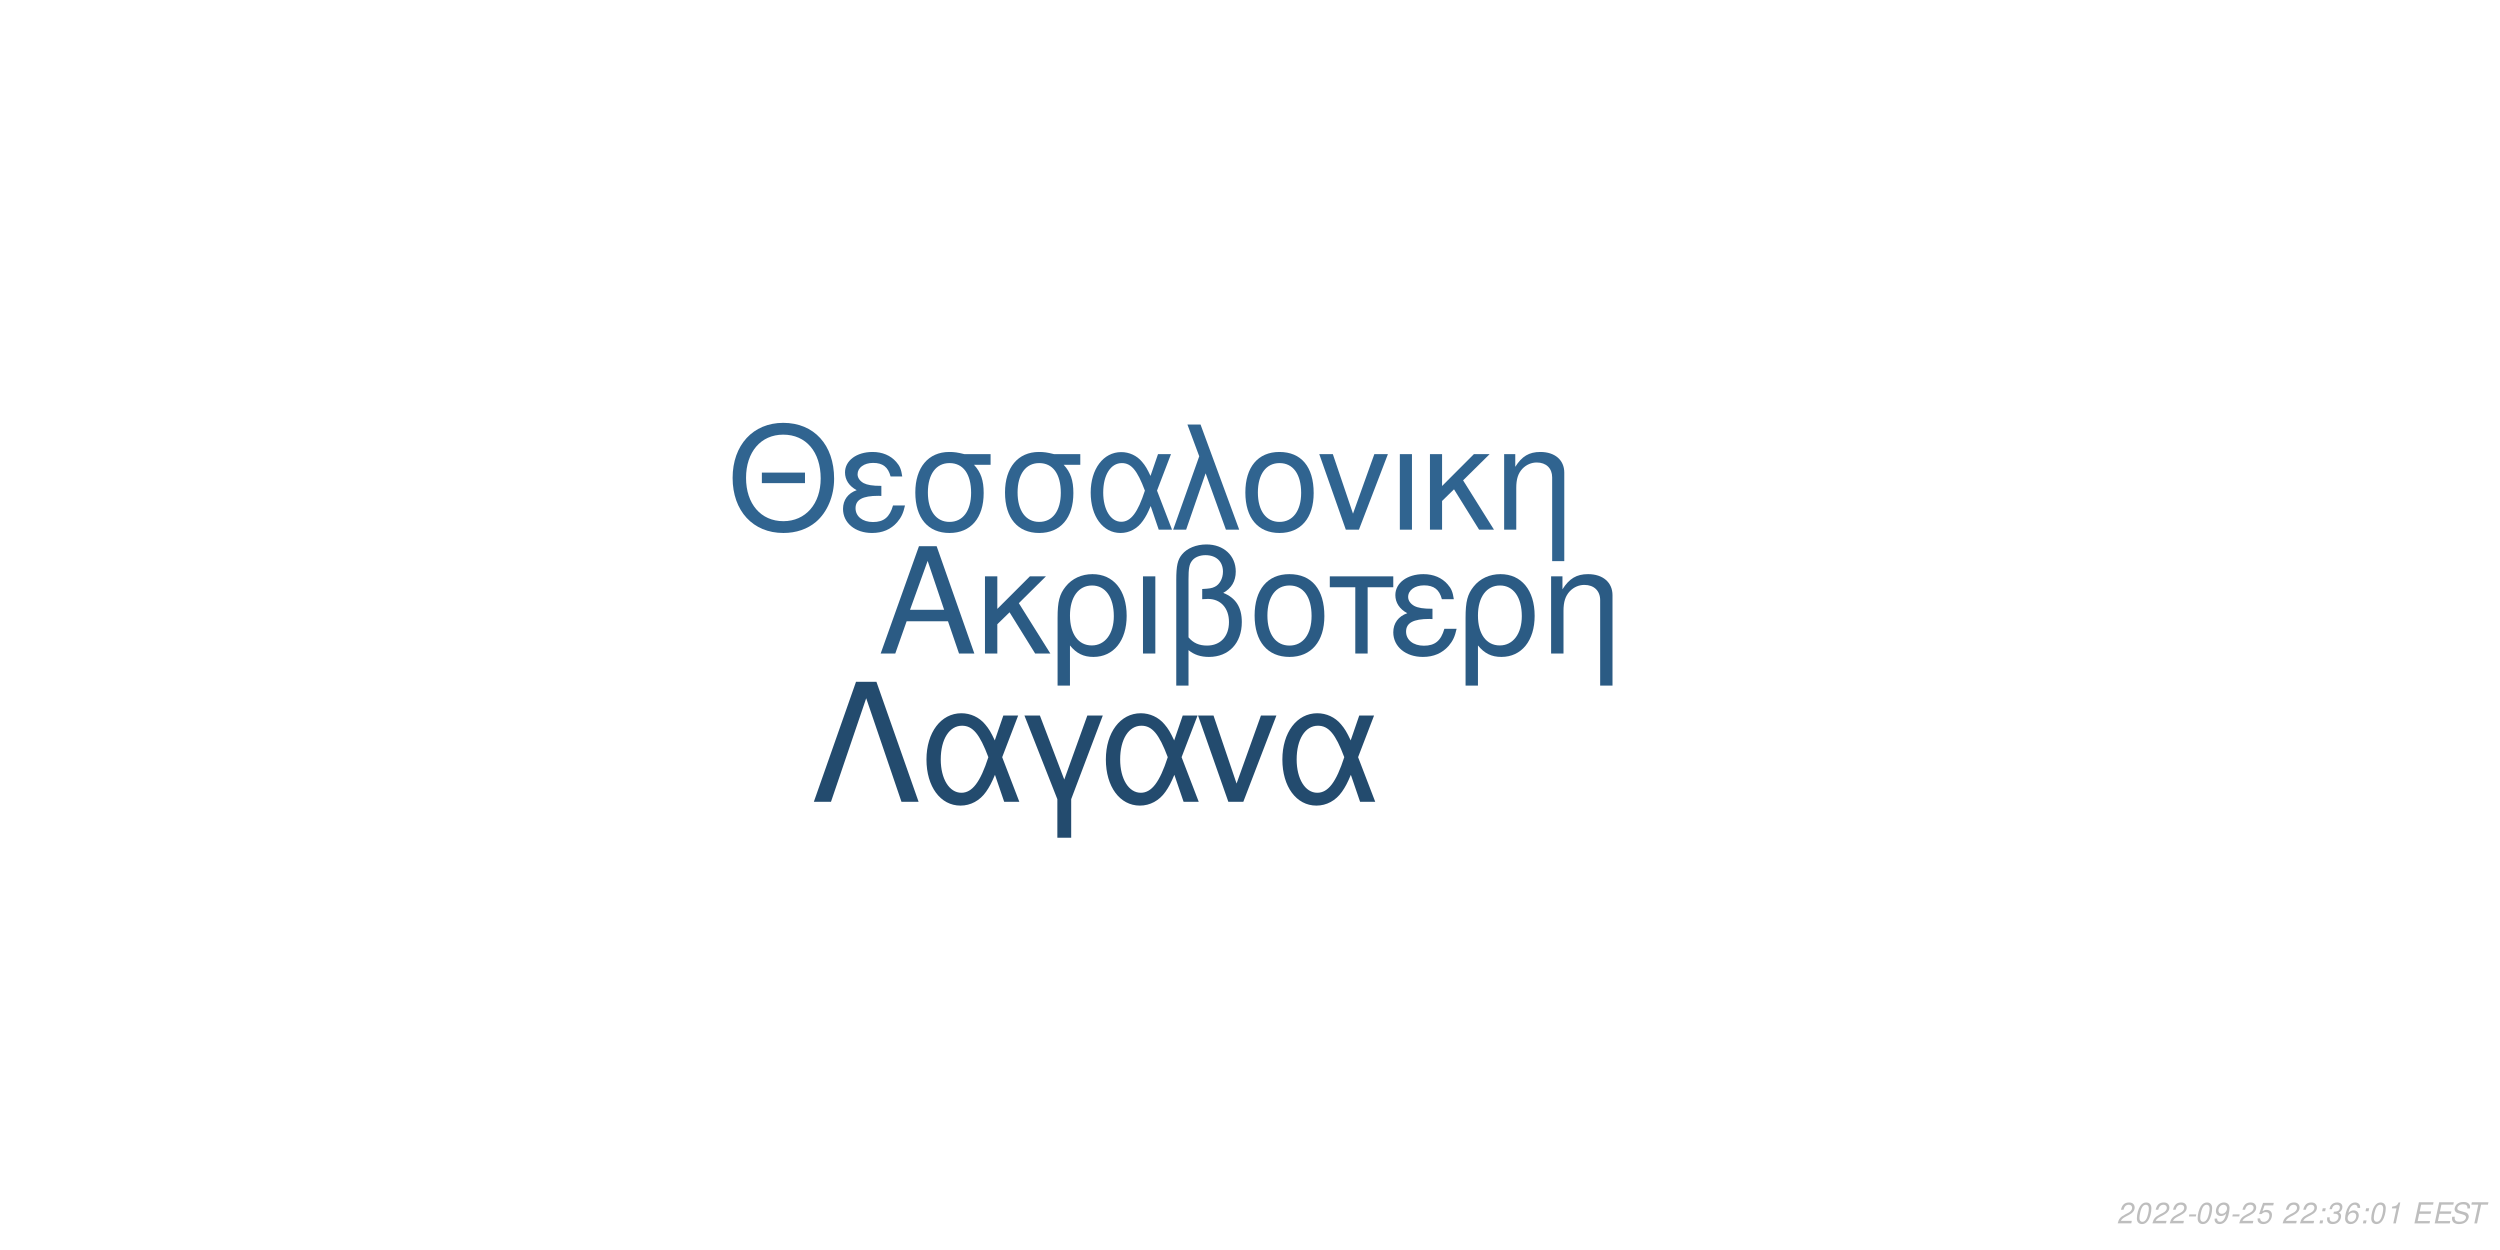
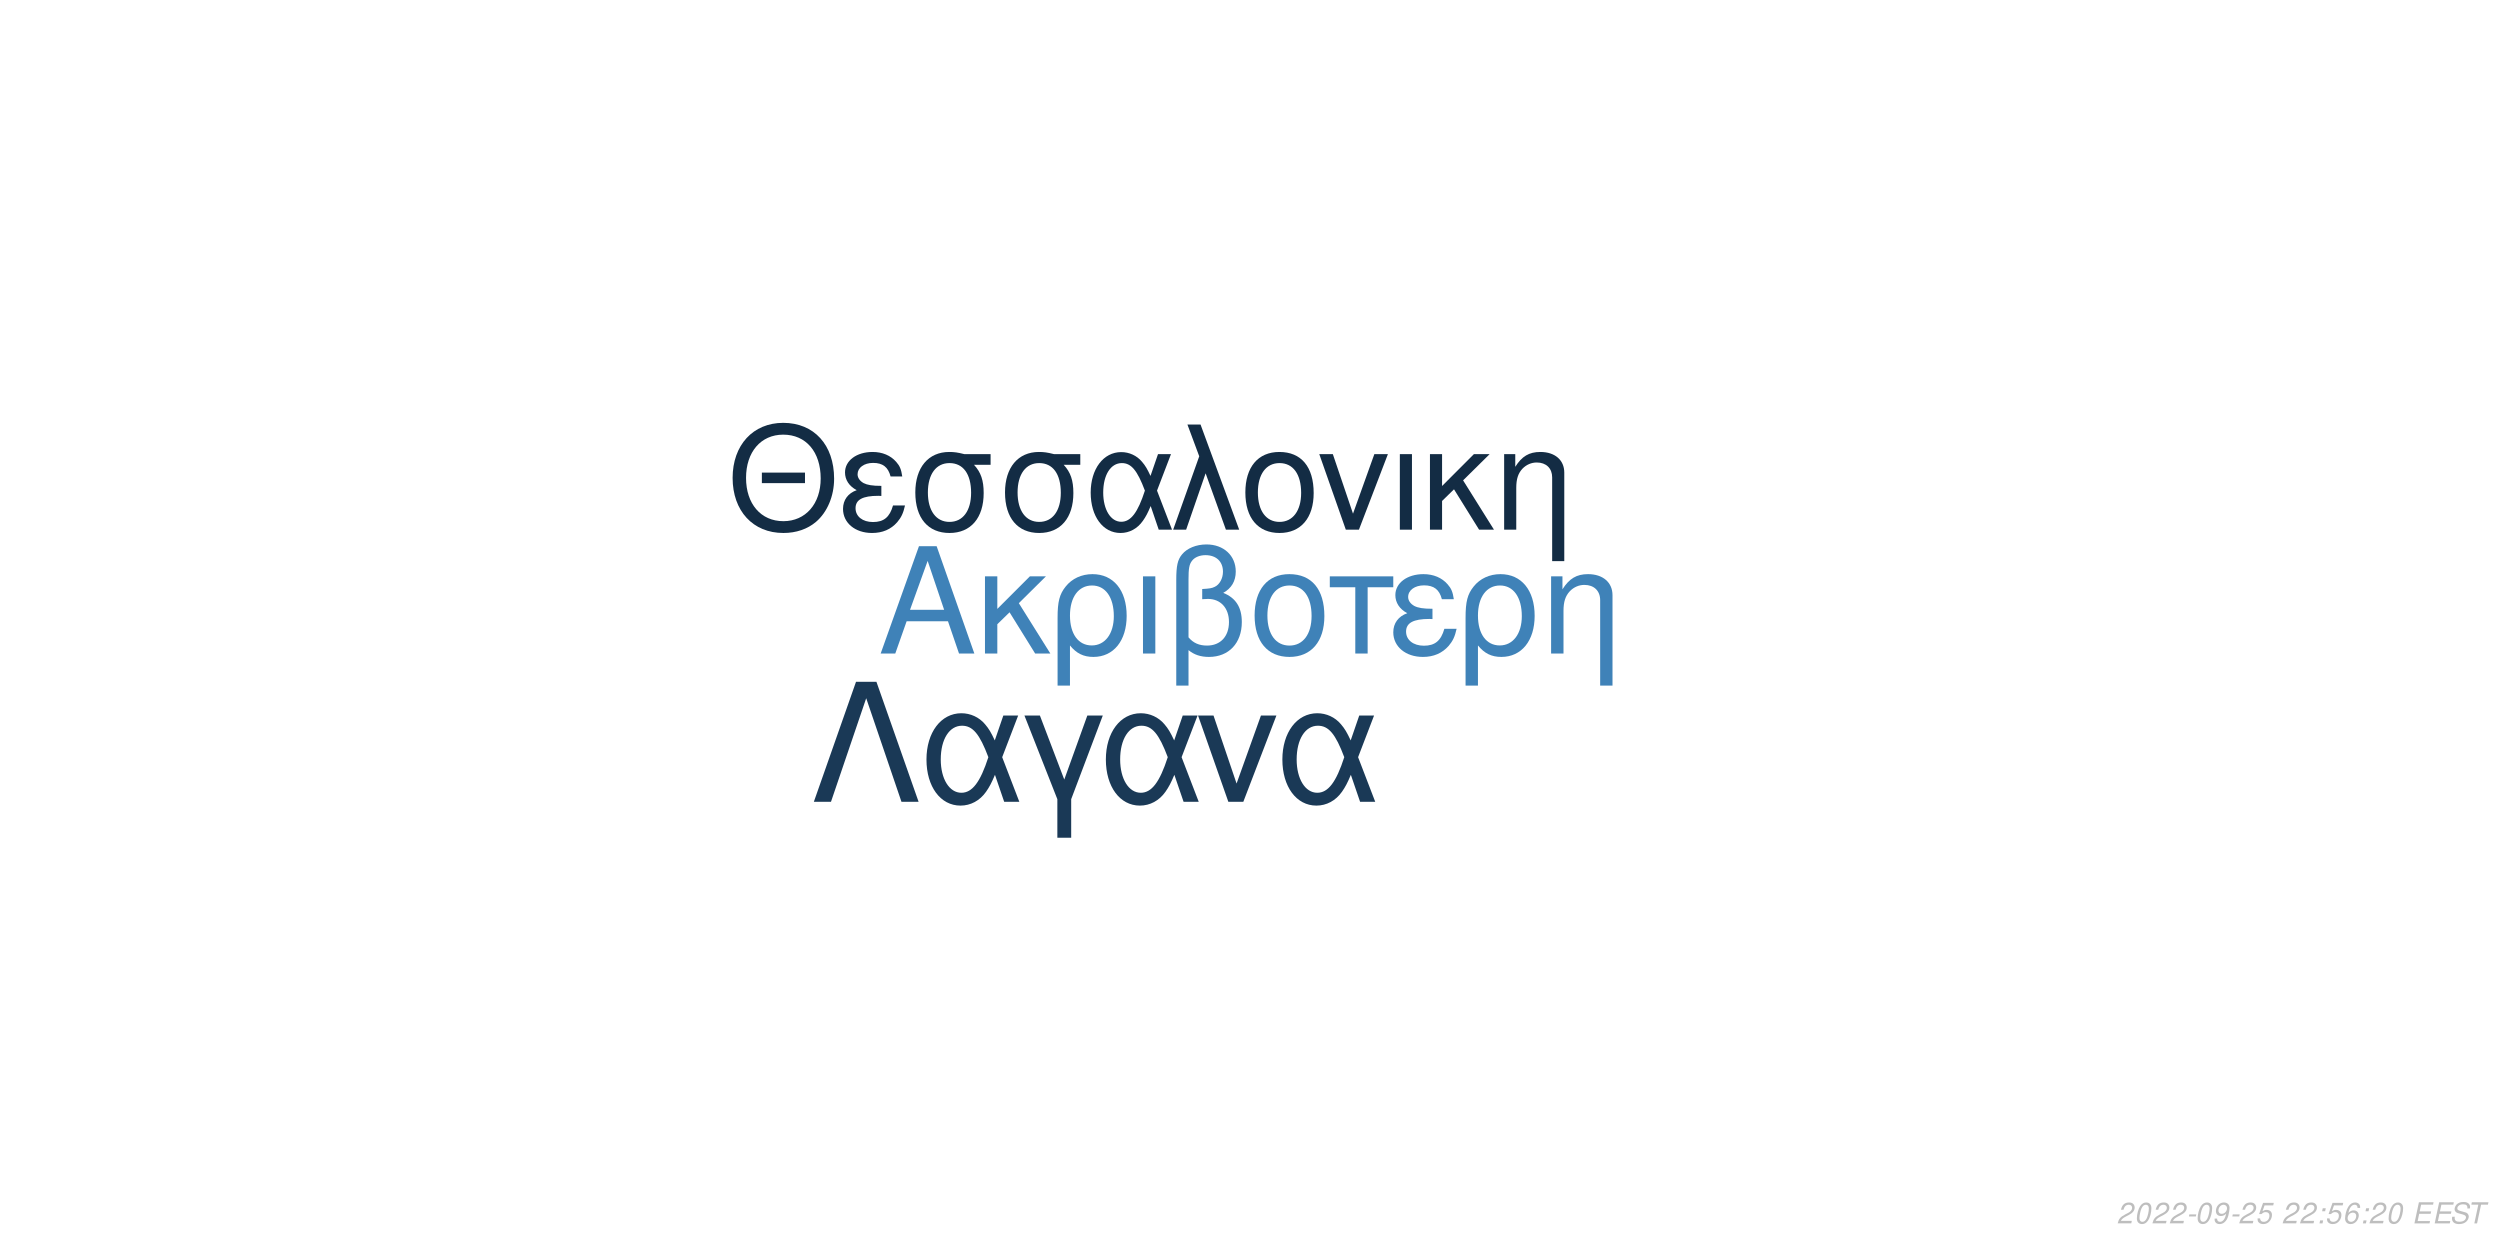
<svg xmlns="http://www.w3.org/2000/svg" xmlns:xlink="http://www.w3.org/1999/xlink" width="864pt" height="432pt" viewBox="0 0 864 432" version="1.1">
  <defs>
    <g>
      <symbol overflow="visible" id="glyph0-0">
        <path style="stroke:none;" d="" />
      </symbol>
      <symbol overflow="visible" id="glyph0-1">
        <path style="stroke:none;" d="M 24.125 -11.141 L 27.938 0 L 33.234 0 L 20.203 -37.094 L 14.094 -37.094 L 0.859 0 L 5.906 0 L 9.828 -11.141 Z M 22.797 -15.109 L 11 -15.109 L 17.094 -32.016 Z M 22.797 -15.109 " />
      </symbol>
      <symbol overflow="visible" id="glyph0-2">
        <path style="stroke:none;" d="M 7.172 -15.422 L 7.172 -26.672 L 2.906 -26.672 L 2.906 0 L 7.172 0 L 7.172 -10.125 L 11.406 -14.25 L 20.25 0 L 25.5 0 L 14.609 -17.406 L 23.969 -26.672 L 18.422 -26.672 Z M 7.172 -15.422 " />
      </symbol>
      <symbol overflow="visible" id="glyph0-3">
        <path style="stroke:none;" d="M 3 11.094 L 7.281 11.094 L 7.281 -2.797 C 9.516 -0.047 11.953 1.172 15.375 1.172 C 22.344 1.172 26.875 -4.422 26.875 -13.031 C 26.875 -21.891 22.297 -27.438 15.062 -27.438 C 11.297 -27.438 7.984 -25.906 5.797 -23.156 C 3.672 -20.516 3 -17.969 3 -12.359 Z M 14.906 -23.516 C 19.547 -23.516 22.438 -19.438 22.438 -12.922 C 22.438 -6.812 19.391 -2.797 14.812 -2.797 C 10.172 -2.797 7.281 -6.766 7.281 -13.125 C 7.281 -19.484 10.234 -23.516 14.906 -23.516 Z M 14.906 -23.516 " />
      </symbol>
      <symbol overflow="visible" id="glyph0-4">
        <path style="stroke:none;" d="M 3.516 0 L 7.781 0 L 7.781 -26.672 L 3.516 -26.672 Z M 3.516 0 " />
      </symbol>
      <symbol overflow="visible" id="glyph0-5">
        <path style="stroke:none;" d="M 4.016 11.094 L 8.25 11.094 L 8.25 -1.172 C 10.172 0.406 12.422 1.172 15.312 1.172 C 22.188 1.172 26.672 -3.609 26.672 -10.891 C 26.672 -15.984 24.578 -19.234 20.25 -20.969 C 23.109 -22.547 24.578 -25.031 24.578 -28.344 C 24.578 -33.844 20.406 -37.703 14.453 -37.703 C 10.938 -37.703 7.734 -36.391 6 -34.25 C 4.484 -32.422 4.016 -30.328 4.016 -25.391 Z M 8.25 -25.656 C 8.25 -29.359 8.5 -30.844 9.469 -32.062 C 10.375 -33.281 12.156 -34 14.094 -34 C 17.812 -34 20.156 -31.812 20.156 -28.297 C 20.156 -25.953 18.984 -23.812 17.297 -23.047 C 16.281 -22.547 15.469 -22.438 12.984 -22.297 L 12.984 -18.781 C 13.734 -18.828 14.344 -18.875 14.969 -18.875 C 19.344 -18.875 22.234 -15.719 22.234 -10.891 C 22.234 -5.906 19.281 -2.75 14.656 -2.75 C 11.953 -2.75 9.922 -3.609 8.25 -5.594 Z M 8.25 -25.656 " />
      </symbol>
      <symbol overflow="visible" id="glyph0-6">
        <path style="stroke:none;" d="M 14.094 -27.438 C 6.562 -27.438 2.094 -22.094 2.094 -13.125 C 2.094 -4.125 6.562 1.172 14.141 1.172 C 21.672 1.172 26.203 -4.172 26.203 -12.922 C 26.203 -22.188 21.828 -27.438 14.094 -27.438 Z M 14.141 -23.516 C 18.938 -23.516 21.781 -19.594 21.781 -12.984 C 21.781 -6.672 18.828 -2.75 14.141 -2.75 C 9.422 -2.75 6.516 -6.672 6.516 -13.125 C 6.516 -19.594 9.422 -23.516 14.141 -23.516 Z M 14.141 -23.516 " />
      </symbol>
      <symbol overflow="visible" id="glyph0-7">
        <path style="stroke:none;" d="M 7.891 0 L 12.156 0 L 12.156 -22.906 L 21.016 -22.906 L 21.016 -26.672 L -0.922 -26.672 L -0.922 -22.906 L 7.891 -22.906 Z M 7.891 0 " />
      </symbol>
      <symbol overflow="visible" id="glyph0-8">
        <path style="stroke:none;" d="M 14.562 -15.469 C 11.344 -15.469 9.562 -15.781 8.297 -16.438 C 6.922 -17.203 6.156 -18.328 6.156 -19.547 C 6.156 -21.891 8.453 -23.562 11.656 -23.562 C 15.062 -23.562 16.953 -22.094 17.812 -18.781 L 21.938 -18.781 C 21.578 -21.266 21.062 -22.5 19.797 -23.922 C 17.812 -26.203 14.906 -27.438 11.453 -27.438 C 5.797 -27.438 1.734 -24.375 1.734 -20.203 C 1.734 -17.609 3.156 -15.375 5.859 -13.938 C 2.797 -12.875 1.016 -10.484 1.016 -7.328 C 1.016 -2.391 5.297 1.172 11.25 1.172 C 14.969 1.172 17.906 -0.109 20.156 -2.641 C 21.578 -4.328 22.297 -5.797 22.906 -8.547 L 18.672 -8.547 C 17.5 -4.422 15.422 -2.703 11.609 -2.703 C 7.938 -2.703 5.438 -4.688 5.438 -7.578 C 5.438 -10.578 7.938 -11.953 13.484 -11.953 C 13.641 -11.953 14.094 -11.953 14.562 -11.906 Z M 14.562 -15.469 " />
      </symbol>
      <symbol overflow="visible" id="glyph0-9">
        <path style="stroke:none;" d="M 3.562 -26.672 L 3.562 0 L 7.844 0 L 7.844 -14.703 C 7.844 -17.906 8.5 -19.891 10.031 -21.531 C 11.406 -22.953 13.188 -23.719 15.062 -23.719 C 18.375 -23.719 20.516 -21.672 20.516 -18.469 L 20.516 11.094 L 24.781 11.094 L 24.781 -20.156 C 24.781 -24.578 21.469 -27.438 16.328 -27.438 C 12.359 -27.438 9.828 -25.906 7.484 -22.188 L 7.484 -26.672 Z M 3.562 -26.672 " />
      </symbol>
      <symbol overflow="visible" id="glyph1-0">
        <path style="stroke:none;" d="" />
      </symbol>
      <symbol overflow="visible" id="glyph1-1">
        <path style="stroke:none;" d="M 26.859 -19.734 L 11.953 -19.734 L 11.953 -16.094 L 26.859 -16.094 Z M 19.328 -36.922 C 8.922 -36.922 1.844 -29.25 1.844 -17.891 C 1.844 -6.484 8.875 1.141 19.391 1.141 C 23.812 1.141 27.703 -0.203 30.641 -2.688 C 34.578 -6.031 36.922 -11.656 36.922 -17.594 C 36.922 -29.297 30 -36.922 19.328 -36.922 Z M 19.328 -32.844 C 27.203 -32.844 32.281 -26.906 32.281 -17.688 C 32.281 -8.922 27.062 -2.938 19.391 -2.938 C 11.609 -2.938 6.484 -8.922 6.484 -17.891 C 6.484 -26.859 11.609 -32.844 19.328 -32.844 Z M 19.328 -32.844 " />
      </symbol>
      <symbol overflow="visible" id="glyph1-2">
        <path style="stroke:none;" d="M 14.25 -15.141 C 11.109 -15.141 9.375 -15.453 8.125 -16.094 C 6.781 -16.844 6.031 -17.938 6.031 -19.141 C 6.031 -21.422 8.266 -23.078 11.406 -23.078 C 14.75 -23.078 16.594 -21.625 17.438 -18.391 L 21.469 -18.391 C 21.125 -20.828 20.625 -22.031 19.391 -23.422 C 17.438 -25.656 14.594 -26.859 11.219 -26.859 C 5.688 -26.859 1.688 -23.875 1.688 -19.781 C 1.688 -17.234 3.094 -15.047 5.734 -13.656 C 2.734 -12.609 1 -10.266 1 -7.172 C 1 -2.344 5.188 1.141 11.016 1.141 C 14.656 1.141 17.547 -0.094 19.734 -2.594 C 21.125 -4.234 21.828 -5.688 22.422 -8.375 L 18.281 -8.375 C 17.141 -4.328 15.094 -2.641 11.359 -2.641 C 7.766 -2.641 5.328 -4.578 5.328 -7.422 C 5.328 -10.359 7.766 -11.703 13.203 -11.703 C 13.359 -11.703 13.797 -11.703 14.25 -11.656 Z M 14.25 -15.141 " />
      </symbol>
      <symbol overflow="visible" id="glyph1-3">
        <path style="stroke:none;" d="M 29 -26.109 L 19.938 -26.109 C 17.594 -26.703 16.438 -26.859 14.703 -26.859 C 7.469 -26.859 2.984 -21.469 2.984 -12.859 C 2.984 -4.031 7.375 1.141 14.797 1.141 C 22.172 1.141 26.609 -4.078 26.609 -12.656 C 26.609 -17.047 25.656 -19.828 23.266 -22.422 L 29 -22.422 Z M 14.797 -23.016 C 19.531 -23.016 22.266 -19.234 22.266 -12.75 C 22.266 -6.531 19.438 -2.688 14.797 -2.688 C 10.172 -2.688 7.328 -6.531 7.328 -12.859 C 7.328 -19.188 10.172 -23.016 14.797 -23.016 Z M 14.797 -23.016 " />
      </symbol>
      <symbol overflow="visible" id="glyph1-4">
        <path style="stroke:none;" d="M 29.344 -26.109 L 24.859 -26.109 L 22.266 -18.578 C 21.125 -21.031 20.484 -22.125 19.328 -23.469 C 17.547 -25.609 14.906 -26.812 12.156 -26.812 C 5.984 -26.812 1.594 -20.984 1.594 -12.812 C 1.594 -4.578 5.828 1.141 11.906 1.141 C 14.953 1.141 17.734 -0.344 19.625 -3.047 C 20.672 -4.531 21.281 -5.688 22.328 -8.172 L 25.109 0 L 29.703 0 L 24.516 -13.5 Z M 20.328 -13.5 C 17.891 -5.922 15.453 -2.734 12.156 -2.734 C 8.516 -2.734 5.922 -6.922 5.922 -12.812 C 5.922 -18.938 8.516 -23.016 12.359 -23.016 C 15.594 -23.016 17.688 -20.531 20.328 -13.5 Z M 20.328 -13.5 " />
      </symbol>
      <symbol overflow="visible" id="glyph1-5">
        <path style="stroke:none;" d="M 1.094 0 L 5.578 0 L 12.312 -19.484 L 19.328 0 L 23.922 0 L 10.562 -36.328 L 6.031 -36.328 L 10.109 -25.359 Z M 1.094 0 " />
      </symbol>
      <symbol overflow="visible" id="glyph1-6">
        <path style="stroke:none;" d="M 13.797 -26.859 C 6.422 -26.859 2.047 -21.625 2.047 -12.859 C 2.047 -4.031 6.422 1.141 13.859 1.141 C 21.234 1.141 25.656 -4.078 25.656 -12.656 C 25.656 -21.719 21.375 -26.859 13.797 -26.859 Z M 13.859 -23.016 C 18.531 -23.016 21.328 -19.188 21.328 -12.703 C 21.328 -6.531 18.438 -2.688 13.859 -2.688 C 9.219 -2.688 6.375 -6.531 6.375 -12.859 C 6.375 -19.188 9.219 -23.016 13.859 -23.016 Z M 13.859 -23.016 " />
      </symbol>
      <symbol overflow="visible" id="glyph1-7">
        <path style="stroke:none;" d="M 14.297 0 L 24.312 -26.109 L 19.625 -26.109 L 12.25 -5.531 L 5.281 -26.109 L 0.594 -26.109 L 9.766 0 Z M 14.297 0 " />
      </symbol>
      <symbol overflow="visible" id="glyph1-8">
        <path style="stroke:none;" d="M 3.438 0 L 7.625 0 L 7.625 -26.109 L 3.438 -26.109 Z M 3.438 0 " />
      </symbol>
      <symbol overflow="visible" id="glyph1-9">
        <path style="stroke:none;" d="M 7.031 -15.094 L 7.031 -26.109 L 2.844 -26.109 L 2.844 0 L 7.031 0 L 7.031 -9.922 L 11.156 -13.953 L 19.828 0 L 24.969 0 L 14.297 -17.047 L 23.469 -26.109 L 18.031 -26.109 Z M 7.031 -15.094 " />
      </symbol>
      <symbol overflow="visible" id="glyph1-10">
        <path style="stroke:none;" d="M 3.484 -26.109 L 3.484 0 L 7.672 0 L 7.672 -14.406 C 7.672 -17.547 8.328 -19.484 9.812 -21.078 C 11.156 -22.469 12.906 -23.219 14.75 -23.219 C 17.984 -23.219 20.078 -21.234 20.078 -18.094 L 20.078 10.859 L 24.266 10.859 L 24.266 -19.734 C 24.266 -24.062 21.031 -26.859 16 -26.859 C 12.109 -26.859 9.609 -25.359 7.328 -21.719 L 7.328 -26.109 Z M 3.484 -26.109 " />
      </symbol>
      <symbol overflow="visible" id="glyph2-0">
        <path style="stroke:none;" d="" />
      </symbol>
      <symbol overflow="visible" id="glyph2-1">
        <path style="stroke:none;" d="M 22.531 -41.484 L 15.484 -41.484 L 0.906 0 L 6.828 0 L 19 -35.797 L 31.188 0 L 37.109 0 Z M 22.531 -41.484 " />
      </symbol>
      <symbol overflow="visible" id="glyph2-2">
        <path style="stroke:none;" d="M 33.516 -29.812 L 28.391 -29.812 L 25.438 -21.219 C 24.125 -24.016 23.391 -25.266 22.078 -26.797 C 20.031 -29.25 17.016 -30.609 13.891 -30.609 C 6.828 -30.609 1.828 -23.953 1.828 -14.625 C 1.828 -5.234 6.656 1.312 13.594 1.312 C 17.078 1.312 20.266 -0.391 22.422 -3.469 C 23.609 -5.172 24.297 -6.484 25.5 -9.328 L 28.688 0 L 33.922 0 L 28 -15.422 Z M 23.219 -15.422 C 20.422 -6.766 17.641 -3.125 13.891 -3.125 C 9.734 -3.125 6.766 -7.906 6.766 -14.625 C 6.766 -21.625 9.734 -26.297 14.109 -26.297 C 17.812 -26.297 20.203 -23.453 23.219 -15.422 Z M 23.219 -15.422 " />
      </symbol>
      <symbol overflow="visible" id="glyph2-3">
        <path style="stroke:none;" d="M 12.062 12.406 L 16.844 12.406 L 16.844 -0.906 L 27.766 -29.812 L 22.422 -29.812 L 14.453 -7.688 L 6.031 -29.812 L 0.688 -29.812 L 12.062 -0.906 Z M 12.062 12.406 " />
      </symbol>
      <symbol overflow="visible" id="glyph2-4">
        <path style="stroke:none;" d="M 16.328 0 L 27.766 -29.812 L 22.422 -29.812 L 14 -6.312 L 6.031 -29.812 L 0.688 -29.812 L 11.156 0 Z M 16.328 0 " />
      </symbol>
      <symbol overflow="visible" id="glyph3-0">
        <path style="stroke:none;" d="" />
      </symbol>
      <symbol overflow="visible" id="glyph3-1">
        <path style="stroke:none;" d="M 5.234 -0.875 L 1.469 -0.875 C 1.641 -1.375 2.203 -1.891 3.109 -2.344 L 4.234 -2.938 C 5.562 -3.625 6.219 -4.469 6.219 -5.484 C 6.219 -5.938 6.062 -6.359 5.797 -6.656 C 5.469 -7.047 4.984 -7.234 4.312 -7.234 C 2.766 -7.234 1.891 -6.453 1.484 -4.734 L 2.375 -4.734 C 2.484 -5.188 2.609 -5.484 2.797 -5.75 C 3.094 -6.203 3.609 -6.453 4.188 -6.453 C 4.891 -6.453 5.344 -6.031 5.344 -5.375 C 5.344 -4.703 4.859 -4.094 4.016 -3.656 L 2.984 -3.125 C 1.234 -2.188 0.797 -1.656 0.344 -0.016 L 5.047 -0.016 Z M 5.234 -0.875 " />
      </symbol>
      <symbol overflow="visible" id="glyph3-2">
        <path style="stroke:none;" d="M 4.203 -7.234 C 3.375 -7.234 2.688 -6.812 2.125 -5.984 C 1.484 -5.047 0.984 -3.188 0.984 -1.734 C 0.984 -1.109 1.172 -0.562 1.484 -0.266 C 1.797 0.047 2.281 0.234 2.766 0.234 C 3.625 0.234 4.281 -0.156 4.859 -1.016 C 5.516 -1.953 6 -3.797 6 -5.266 C 6 -6.5 5.328 -7.234 4.203 -7.234 Z M 4.094 -6.453 C 4.734 -6.453 5.125 -5.984 5.125 -5.156 C 5.125 -4.203 4.781 -2.625 4.406 -1.812 C 3.984 -0.938 3.516 -0.547 2.875 -0.547 C 2.25 -0.547 1.875 -1.031 1.875 -1.828 C 1.875 -2.797 2.203 -4.344 2.594 -5.203 C 2.984 -6.047 3.453 -6.453 4.094 -6.453 Z M 4.094 -6.453 " />
      </symbol>
      <symbol overflow="visible" id="glyph3-3">
        <path style="stroke:none;" d="M 3.516 -3.125 L 1.125 -3.125 L 0.969 -2.406 L 3.359 -2.406 Z M 3.516 -3.125 " />
      </symbol>
      <symbol overflow="visible" id="glyph3-4">
        <path style="stroke:none;" d="M 0.844 -1.656 C 0.844 -1.547 0.844 -1.438 0.844 -1.375 C 0.844 -0.406 1.531 0.234 2.578 0.234 C 3.203 0.234 3.766 0.016 4.297 -0.438 C 4.938 -1 5.312 -1.656 5.594 -2.719 C 5.844 -3.672 6.016 -4.766 6.016 -5.375 C 6.016 -5.844 5.844 -6.328 5.547 -6.656 C 5.203 -7.031 4.703 -7.234 4.062 -7.234 C 2.516 -7.234 1.297 -5.938 1.297 -4.266 C 1.297 -3.203 1.984 -2.547 3.047 -2.547 C 3.484 -2.547 3.953 -2.672 4.281 -2.891 C 4.406 -2.984 4.547 -3.078 4.828 -3.344 C 4.438 -1.484 3.703 -0.547 2.703 -0.547 C 2.109 -0.547 1.719 -0.938 1.719 -1.547 L 1.719 -1.656 Z M 3.953 -6.453 C 4.625 -6.453 5.141 -5.953 5.141 -5.281 C 5.141 -4.188 4.312 -3.312 3.297 -3.312 C 2.594 -3.312 2.172 -3.734 2.172 -4.453 C 2.172 -5.562 2.984 -6.453 3.953 -6.453 Z M 3.953 -6.453 " />
      </symbol>
      <symbol overflow="visible" id="glyph3-5">
        <path style="stroke:none;" d="M 6.297 -7.094 L 2.594 -7.094 L 1.234 -3.234 L 2.047 -3.234 C 2.656 -3.766 2.938 -3.906 3.531 -3.906 C 4.328 -3.906 4.797 -3.453 4.797 -2.688 C 4.797 -1.438 3.969 -0.547 2.828 -0.547 C 2.031 -0.547 1.609 -0.938 1.578 -1.734 L 0.703 -1.734 L 0.703 -1.516 C 0.703 -0.938 0.844 -0.547 1.188 -0.266 C 1.562 0.062 2.078 0.234 2.703 0.234 C 3.656 0.234 4.391 -0.156 4.984 -0.922 C 5.422 -1.5 5.672 -2.234 5.672 -2.953 C 5.672 -4 4.938 -4.672 3.812 -4.672 C 3.328 -4.672 2.906 -4.547 2.406 -4.234 L 3.109 -6.219 L 6.109 -6.219 Z M 6.297 -7.094 " />
      </symbol>
      <symbol overflow="visible" id="glyph3-6">
        <path style="stroke:none;" d="" />
      </symbol>
      <symbol overflow="visible" id="glyph3-7">
        <path style="stroke:none;" d="M 2.359 -1.031 L 1.312 -1.031 L 1.094 0 L 2.141 0 Z M 3.266 -5.234 L 2.219 -5.234 L 2 -4.203 L 3.047 -4.203 Z M 3.266 -5.234 " />
      </symbol>
      <symbol overflow="visible" id="glyph3-8">
-         <path style="stroke:none;" d="M 2.922 -3.312 C 3.125 -3.344 3.234 -3.344 3.375 -3.344 C 4.203 -3.344 4.688 -3 4.688 -2.406 C 4.688 -1.312 3.906 -0.547 2.781 -0.547 C 2.047 -0.547 1.594 -0.938 1.594 -1.562 C 1.594 -1.719 1.609 -1.844 1.656 -2.094 L 0.766 -2.094 C 0.734 -1.797 0.719 -1.641 0.719 -1.469 C 0.719 -0.375 1.406 0.234 2.641 0.234 C 3.547 0.234 4.297 -0.078 4.812 -0.656 C 5.266 -1.156 5.562 -1.875 5.562 -2.547 C 5.562 -3.125 5.344 -3.453 4.797 -3.734 C 5.641 -4.234 6.016 -4.844 6.016 -5.734 C 6.016 -6.656 5.312 -7.234 4.203 -7.234 C 3.375 -7.234 2.672 -6.938 2.188 -6.375 C 1.891 -6.031 1.703 -5.641 1.516 -4.906 L 2.391 -4.906 C 2.5 -5.359 2.594 -5.594 2.734 -5.812 C 3.047 -6.234 3.516 -6.453 4.078 -6.453 C 4.734 -6.453 5.141 -6.125 5.141 -5.578 C 5.141 -5.188 5.016 -4.797 4.797 -4.547 C 4.516 -4.234 4 -4.062 3.266 -4.062 L 3.078 -4.062 Z M 2.922 -3.312 " />
+         <path style="stroke:none;" d="M 6.125 -5.344 L 6.141 -5.625 C 6.141 -6.609 5.453 -7.234 4.391 -7.234 C 3.438 -7.234 2.641 -6.719 2.016 -5.703 C 1.422 -4.781 0.938 -2.953 0.938 -1.688 C 0.938 -0.516 1.688 0.234 2.859 0.234 C 3.703 0.234 4.438 -0.156 5 -0.875 C 5.406 -1.422 5.672 -2.156 5.672 -2.766 C 5.672 -3.812 4.969 -4.5 3.906 -4.5 C 3.234 -4.5 2.672 -4.234 2.094 -3.625 C 2.406 -5.375 3.234 -6.453 4.25 -6.453 C 4.703 -6.453 5.062 -6.234 5.172 -5.844 C 5.203 -5.719 5.234 -5.578 5.25 -5.344 Z M 3.656 -3.734 C 4.344 -3.734 4.797 -3.281 4.797 -2.625 C 4.797 -1.469 3.984 -0.547 2.984 -0.547 C 2.297 -0.547 1.812 -1.047 1.812 -1.766 C 1.812 -2.859 2.625 -3.734 3.656 -3.734 Z M 3.656 -3.734 " />
      </symbol>
      <symbol overflow="visible" id="glyph3-9">
-         <path style="stroke:none;" d="M 6.125 -5.344 L 6.141 -5.625 C 6.141 -6.609 5.453 -7.234 4.391 -7.234 C 3.438 -7.234 2.641 -6.719 2.016 -5.703 C 1.422 -4.781 0.938 -2.953 0.938 -1.688 C 0.938 -0.516 1.688 0.234 2.859 0.234 C 3.703 0.234 4.438 -0.156 5 -0.875 C 5.406 -1.422 5.672 -2.156 5.672 -2.766 C 5.672 -3.812 4.969 -4.5 3.906 -4.5 C 3.234 -4.5 2.672 -4.234 2.094 -3.625 C 2.406 -5.375 3.234 -6.453 4.25 -6.453 C 4.703 -6.453 5.062 -6.234 5.172 -5.844 C 5.203 -5.719 5.234 -5.578 5.25 -5.344 Z M 3.656 -3.734 C 4.344 -3.734 4.797 -3.281 4.797 -2.625 C 4.797 -1.469 3.984 -0.547 2.984 -0.547 C 2.297 -0.547 1.812 -1.047 1.812 -1.766 C 1.812 -2.859 2.625 -3.734 3.656 -3.734 Z M 3.656 -3.734 " />
+         <path style="stroke:none;" d="M 2.547 -3.312 L 6.5 -3.312 L 6.688 -4.141 L 2.719 -4.141 L 3.219 -6.469 L 7.344 -6.469 L 7.516 -7.297 L 2.453 -7.297 L 0.906 0 L 6.125 0 L 6.297 -0.812 L 2.016 -0.812 Z M 2.547 -3.312 " />
      </symbol>
      <symbol overflow="visible" id="glyph3-10">
-         <path style="stroke:none;" d="M 3.703 -5.188 L 2.594 0 L 3.469 0 L 5.016 -7.234 L 4.438 -7.234 C 3.906 -6.156 3.688 -6.016 2.234 -5.812 L 2.109 -5.188 Z M 3.703 -5.188 " />
+         <path style="stroke:none;" d="M 7.062 -5.156 C 7.125 -5.438 7.141 -5.562 7.141 -5.703 C 7.141 -6.156 6.938 -6.594 6.594 -6.891 C 6.188 -7.25 5.656 -7.406 4.875 -7.406 C 3.844 -7.406 3.047 -7.125 2.5 -6.562 C 2.094 -6.141 1.781 -5.438 1.781 -4.922 C 1.781 -4.297 2.219 -3.766 2.891 -3.562 L 4.594 -3.094 C 5.406 -2.859 5.734 -2.578 5.734 -2.094 C 5.734 -1.781 5.547 -1.406 5.266 -1.141 C 4.844 -0.766 4.266 -0.578 3.453 -0.578 C 2.328 -0.578 1.812 -0.984 1.812 -1.906 C 1.812 -2.047 1.812 -2.125 1.844 -2.312 L 0.984 -2.312 C 0.906 -2.062 0.891 -1.906 0.891 -1.688 C 0.891 -0.484 1.797 0.234 3.297 0.234 C 4.359 0.234 5.234 -0.062 5.812 -0.609 C 6.344 -1.078 6.688 -1.797 6.688 -2.375 C 6.688 -2.641 6.609 -2.906 6.453 -3.156 C 6.234 -3.5 5.938 -3.703 5.469 -3.828 L 3.75 -4.312 C 2.984 -4.547 2.734 -4.734 2.734 -5.188 C 2.734 -5.547 2.875 -5.844 3.188 -6.109 C 3.547 -6.438 4.031 -6.594 4.703 -6.594 C 5.266 -6.594 5.688 -6.484 5.906 -6.297 C 6.094 -6.125 6.219 -5.797 6.219 -5.516 C 6.219 -5.422 6.203 -5.344 6.188 -5.156 Z M 7.062 -5.156 " />
      </symbol>
      <symbol overflow="visible" id="glyph3-11">
-         <path style="stroke:none;" d="M 2.547 -3.312 L 6.5 -3.312 L 6.688 -4.141 L 2.719 -4.141 L 3.219 -6.469 L 7.344 -6.469 L 7.516 -7.297 L 2.453 -7.297 L 0.906 0 L 6.125 0 L 6.297 -0.812 L 2.016 -0.812 Z M 2.547 -3.312 " />
-       </symbol>
-       <symbol overflow="visible" id="glyph3-12">
-         <path style="stroke:none;" d="M 7.062 -5.156 C 7.125 -5.438 7.141 -5.562 7.141 -5.703 C 7.141 -6.156 6.938 -6.594 6.594 -6.891 C 6.188 -7.25 5.656 -7.406 4.875 -7.406 C 3.844 -7.406 3.047 -7.125 2.5 -6.562 C 2.094 -6.141 1.781 -5.438 1.781 -4.922 C 1.781 -4.297 2.219 -3.766 2.891 -3.562 L 4.594 -3.094 C 5.406 -2.859 5.734 -2.578 5.734 -2.094 C 5.734 -1.781 5.547 -1.406 5.266 -1.141 C 4.844 -0.766 4.266 -0.578 3.453 -0.578 C 2.328 -0.578 1.812 -0.984 1.812 -1.906 C 1.812 -2.047 1.812 -2.125 1.844 -2.312 L 0.984 -2.312 C 0.906 -2.062 0.891 -1.906 0.891 -1.688 C 0.891 -0.484 1.797 0.234 3.297 0.234 C 4.359 0.234 5.234 -0.062 5.812 -0.609 C 6.344 -1.078 6.688 -1.797 6.688 -2.375 C 6.688 -2.641 6.609 -2.906 6.453 -3.156 C 6.234 -3.5 5.938 -3.703 5.469 -3.828 L 3.75 -4.312 C 2.984 -4.547 2.734 -4.734 2.734 -5.188 C 2.734 -5.547 2.875 -5.844 3.188 -6.109 C 3.547 -6.438 4.031 -6.594 4.703 -6.594 C 5.266 -6.594 5.688 -6.484 5.906 -6.297 C 6.094 -6.125 6.219 -5.797 6.219 -5.516 C 6.219 -5.422 6.203 -5.344 6.188 -5.156 Z M 7.062 -5.156 " />
-       </symbol>
-       <symbol overflow="visible" id="glyph3-13">
        <path style="stroke:none;" d="M 4.938 -6.469 L 7.312 -6.469 L 7.484 -7.297 L 1.75 -7.297 L 1.578 -6.469 L 3.984 -6.469 L 2.609 0 L 3.547 0 Z M 4.938 -6.469 " />
      </symbol>
    </g>
  </defs>
  <g id="surface1">
    <rect x="0" y="0" width="864" height="432" style="fill:rgb(100%,100%,100%);fill-opacity:1;stroke:none;" />
-     <g style="fill:rgb(16.863%,35.686%,51.765%);fill-opacity:1;">
+     <g style="fill:rgb(24.706%,50.98%,72.157%);fill-opacity:1;">
      <use xlink:href="#glyph0-1" x="303.5" y="225.861" />
      <use xlink:href="#glyph0-2" x="337.5" y="225.861" />
      <use xlink:href="#glyph0-3" x="362.5" y="225.861" />
      <use xlink:href="#glyph0-4" x="391.5" y="225.861" />
      <use xlink:href="#glyph0-5" x="402.5" y="225.861" />
      <use xlink:href="#glyph0-6" x="431.5" y="225.861" />
      <use xlink:href="#glyph0-7" x="460.5" y="225.861" />
      <use xlink:href="#glyph0-8" x="480.5" y="225.861" />
      <use xlink:href="#glyph0-3" x="503.5" y="225.861" />
      <use xlink:href="#glyph0-9" x="532.5" y="225.861" />
    </g>
-     <g style="fill:rgb(18.824%,39.216%,56.471%);fill-opacity:1;">
+     <g style="fill:rgb(7.451%,17.255%,26.667%);fill-opacity:1;">
      <use xlink:href="#glyph1-1" x="251.348" y="183.058" />
      <use xlink:href="#glyph1-2" x="290.348" y="183.058" />
      <use xlink:href="#glyph1-3" x="313.348" y="183.058" />
      <use xlink:href="#glyph1-3" x="344.348" y="183.058" />
      <use xlink:href="#glyph1-4" x="375.348" y="183.058" />
      <use xlink:href="#glyph1-5" x="404.348" y="183.058" />
      <use xlink:href="#glyph1-6" x="428.348" y="183.058" />
      <use xlink:href="#glyph1-7" x="455.348" y="183.058" />
      <use xlink:href="#glyph1-8" x="480.348" y="183.058" />
      <use xlink:href="#glyph1-9" x="491.348" y="183.058" />
      <use xlink:href="#glyph1-10" x="516.348" y="183.058" />
    </g>
-     <g style="fill:rgb(13.725%,29.412%,43.137%);fill-opacity:1;">
+     <g style="fill:rgb(10.196%,22.353%,33.725%);fill-opacity:1;">
      <use xlink:href="#glyph2-1" x="280.359" y="277.105" />
      <use xlink:href="#glyph2-2" x="318.359" y="277.105" />
      <use xlink:href="#glyph2-3" x="353.359" y="277.105" />
      <use xlink:href="#glyph2-2" x="380.359" y="277.105" />
      <use xlink:href="#glyph2-4" x="413.359" y="277.105" />
      <use xlink:href="#glyph2-2" x="441.359" y="277.105" />
    </g>
    <g style="fill:rgb(74.51%,74.51%,74.51%);fill-opacity:1;">
      <use xlink:href="#glyph3-1" x="731.52" y="422.81" />
      <use xlink:href="#glyph3-2" x="737.52" y="422.81" />
      <use xlink:href="#glyph3-1" x="743.52" y="422.81" />
      <use xlink:href="#glyph3-1" x="749.52" y="422.81" />
      <use xlink:href="#glyph3-3" x="755.52" y="422.81" />
      <use xlink:href="#glyph3-2" x="758.52" y="422.81" />
      <use xlink:href="#glyph3-4" x="764.52" y="422.81" />
      <use xlink:href="#glyph3-3" x="770.52" y="422.81" />
      <use xlink:href="#glyph3-1" x="773.52" y="422.81" />
      <use xlink:href="#glyph3-5" x="779.52" y="422.81" />
      <use xlink:href="#glyph3-6" x="785.52" y="422.81" />
      <use xlink:href="#glyph3-1" x="788.52" y="422.81" />
      <use xlink:href="#glyph3-1" x="794.52" y="422.81" />
      <use xlink:href="#glyph3-7" x="800.52" y="422.81" />
-       <use xlink:href="#glyph3-8" x="803.52" y="422.81" />
-       <use xlink:href="#glyph3-9" x="809.52" y="422.81" />
+       <use xlink:href="#glyph3-5" x="803.52" y="422.81" />
+       <use xlink:href="#glyph3-8" x="809.52" y="422.81" />
      <use xlink:href="#glyph3-7" x="815.52" y="422.81" />
-       <use xlink:href="#glyph3-2" x="818.52" y="422.81" />
-       <use xlink:href="#glyph3-10" x="824.52" y="422.81" />
+       <use xlink:href="#glyph3-1" x="818.52" y="422.81" />
+       <use xlink:href="#glyph3-2" x="824.52" y="422.81" />
      <use xlink:href="#glyph3-6" x="830.52" y="422.81" />
-       <use xlink:href="#glyph3-11" x="833.52" y="422.81" />
-       <use xlink:href="#glyph3-11" x="840.52" y="422.81" />
-       <use xlink:href="#glyph3-12" x="846.52" y="422.81" />
-       <use xlink:href="#glyph3-13" x="852.52" y="422.81" />
+       <use xlink:href="#glyph3-9" x="833.52" y="422.81" />
+       <use xlink:href="#glyph3-9" x="840.52" y="422.81" />
+       <use xlink:href="#glyph3-10" x="846.52" y="422.81" />
+       <use xlink:href="#glyph3-11" x="852.52" y="422.81" />
    </g>
  </g>
</svg>
